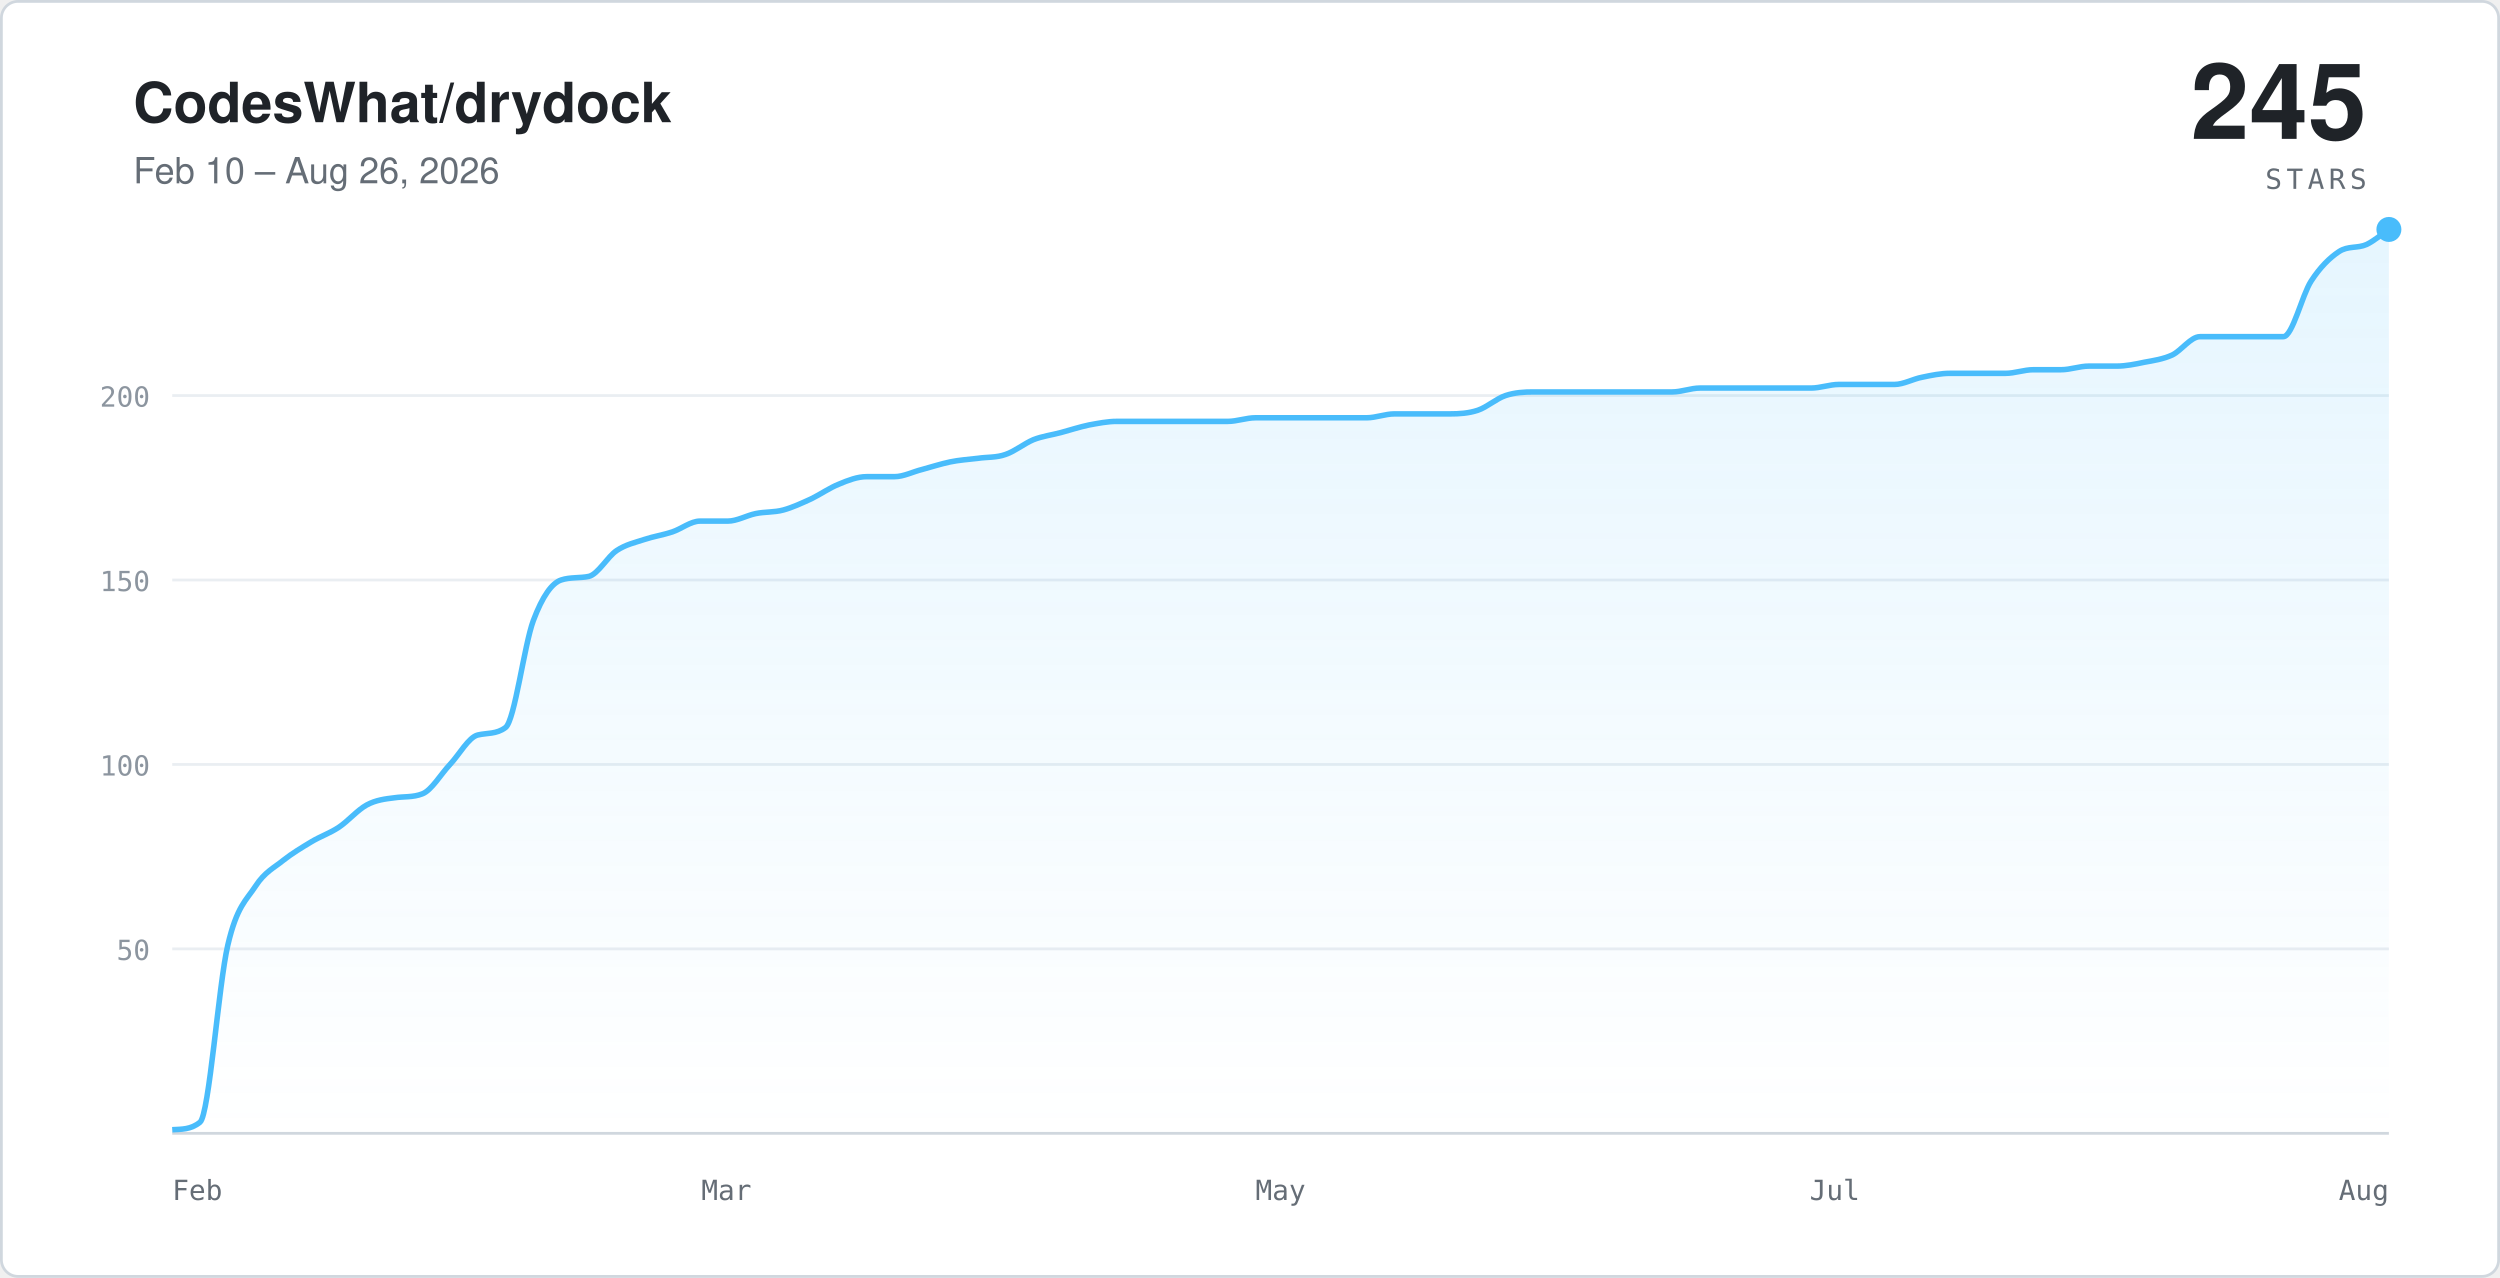
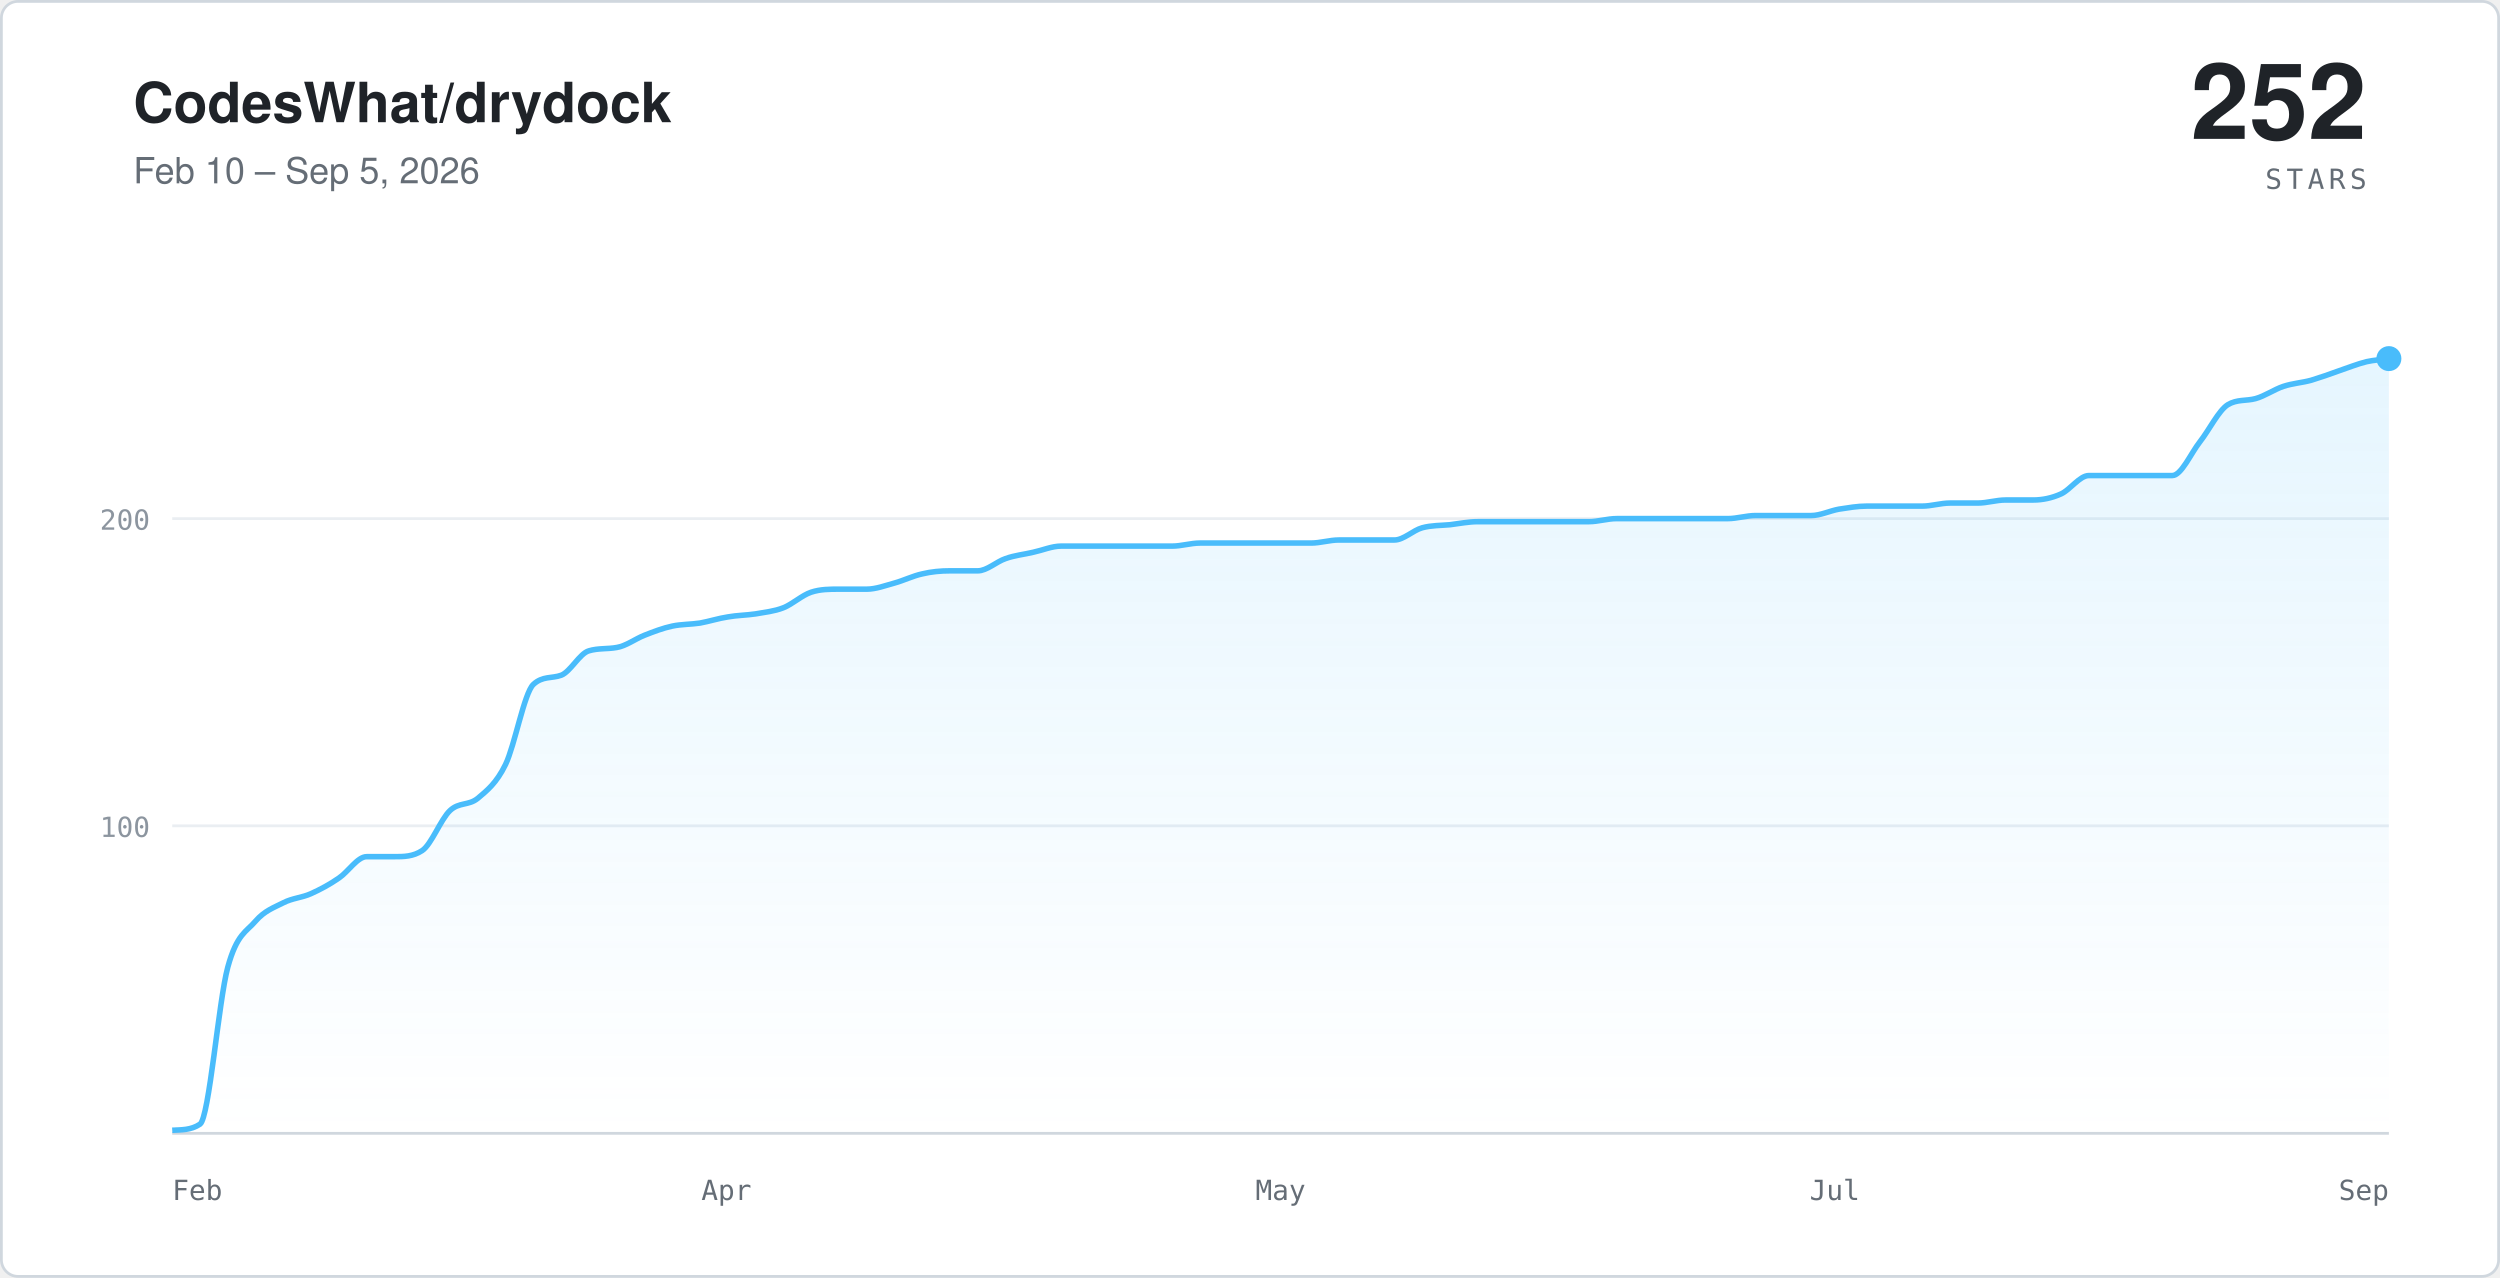
- <svg xmlns="http://www.w3.org/2000/svg" viewBox="0 0 900 460" width="900" height="460" role="img" aria-label="Star history for CodesWhat/drydock: 245 stars, Feb 10 – Aug 26, 2026">
+ <svg xmlns="http://www.w3.org/2000/svg" viewBox="0 0 900 460" width="900" height="460" role="img" aria-label="Star history for CodesWhat/drydock: 252 stars, Feb 10 – Sep 5, 2026">
  <defs>
    <linearGradient id="sc-light" x1="0" y1="0" x2="0" y2="1">
      <stop offset="0%" stop-color="#49bcfb" stop-opacity="0.14" />
      <stop offset="100%" stop-color="#49bcfb" stop-opacity="0" />
    </linearGradient>
  </defs>
  <rect x="0.5" y="0.5" width="899" height="459" rx="6" fill="#ffffff" stroke="#d0d7de" />
  <text x="48" y="44" fill="#1f2328" font-family="-apple-system,'Segoe UI',Helvetica,Arial,sans-serif" font-size="20" font-weight="600">CodesWhat/drydock</text>
-   <text x="48" y="66" fill="#656d76" font-family="-apple-system,'Segoe UI',Helvetica,Arial,sans-serif" font-size="13">Feb 10 – Aug 26, 2026</text>
-   <text x="852" y="50" text-anchor="end" fill="#1f2328" font-family="-apple-system,'Segoe UI',Helvetica,Arial,sans-serif" font-size="38" font-weight="600">245</text>
+   <text x="48" y="66" fill="#656d76" font-family="-apple-system,'Segoe UI',Helvetica,Arial,sans-serif" font-size="13">Feb 10 – Sep 5, 2026</text>
+   <text x="852" y="50" text-anchor="end" fill="#1f2328" font-family="-apple-system,'Segoe UI',Helvetica,Arial,sans-serif" font-size="38" font-weight="600">252</text>
  <text x="852" y="68" text-anchor="end" fill="#656d76" font-family="ui-monospace,SFMono-Regular,Menlo,monospace" font-size="10" letter-spacing="0.16em">STARS</text>
  <g stroke="#eaeef2">
-     <line x1="62" y1="341.6" x2="860" y2="341.6" />
-     <line x1="62" y1="275.2" x2="860" y2="275.2" />
-     <line x1="62" y1="208.8" x2="860" y2="208.8" />
-     <line x1="62" y1="142.4" x2="860" y2="142.4" />
+     <line x1="62" y1="297.3" x2="860" y2="297.3" />
+     <line x1="62" y1="186.7" x2="860" y2="186.7" />
  </g>
  <line x1="62" y1="408" x2="860" y2="408" stroke="#d0d7de" />
-   <path fill="url(#sc-light)" stroke="none" d="M 62,406.7 C 65.3,406.5 68.7,406.7 72,404 C 75.3,401.4 78.7,354.4 82,340.3 C 85.3,326.1 88.7,324.1 92,319 C 95.3,313.9 98.7,312.4 102,309.7 C 105.3,307.1 108.7,305.1 112,303.1 C 115.3,301.1 118.7,300 122,297.8 C 125.3,295.6 128.7,291.6 132,289.8 C 135.3,288 138.7,287.6 142,287.2 C 145.3,286.7 148.7,287.1 152,285.8 C 155.3,284.6 158.7,278.7 162,275.2 C 165.3,271.7 168.7,265.4 172,264.6 C 175.3,263.8 178.7,264.4 182,261.9 C 185.3,259.4 188.7,232.3 192,223.4 C 195.3,214.6 198.7,209.9 202,208.8 C 205.3,207.7 208.7,208.2 212,207.5 C 215.3,206.7 218.7,200.4 222,198.2 C 225.3,196 228.7,195.3 232,194.2 C 235.3,193.1 238.7,192.6 242,191.5 C 245.3,190.4 248.7,187.6 252,187.6 C 255.3,187.6 258.7,187.6 262,187.6 C 265.3,187.6 268.7,185.6 272,184.9 C 275.3,184.2 278.7,184.5 282,183.6 C 285.3,182.7 288.7,181.1 292,179.6 C 295.3,178 298.7,175.6 302,174.3 C 305.3,172.9 308.7,171.6 312,171.6 C 315.3,171.6 318.7,171.6 322,171.6 C 325.3,171.6 328.7,169.8 332,169 C 335.3,168.1 338.7,167 342,166.3 C 345.3,165.6 348.7,165.4 352,165 C 355.3,164.5 358.7,164.8 362,163.6 C 365.3,162.5 368.7,159.7 372,158.3 C 375.3,157 378.7,156.6 382,155.7 C 385.3,154.8 388.7,153.7 392,153 C 395.3,152.4 398.7,151.7 402,151.7 C 405.3,151.7 408.7,151.7 412,151.7 C 415.3,151.7 418.7,151.7 422,151.7 C 425.3,151.7 428.7,151.7 432,151.7 C 435.3,151.7 438.7,151.7 442,151.7 C 445.3,151.7 448.7,150.4 452,150.4 C 455.3,150.4 458.7,150.4 462,150.4 C 465.3,150.4 468.7,150.4 472,150.4 C 475.3,150.4 478.7,150.4 482,150.4 C 485.3,150.4 488.7,150.4 492,150.4 C 495.3,150.4 498.7,149 502,149 C 505.3,149 508.7,149 512,149 C 515.3,149 518.7,149 522,149 C 525.3,149 528.7,148.8 532,147.7 C 535.3,146.6 538.7,143.5 542,142.4 C 545.3,141.3 548.7,141.1 552,141.1 C 555.3,141.1 558.7,141.1 562,141.1 C 565.3,141.1 568.7,141.1 572,141.1 C 575.3,141.1 578.7,141.1 582,141.1 C 585.3,141.1 588.7,141.1 592,141.1 C 595.3,141.1 598.7,141.1 602,141.1 C 605.3,141.1 608.7,139.7 612,139.7 C 615.3,139.7 618.7,139.7 622,139.7 C 625.3,139.7 628.7,139.7 632,139.7 C 635.3,139.7 638.7,139.7 642,139.7 C 645.3,139.7 648.7,139.7 652,139.7 C 655.3,139.7 658.7,138.4 662,138.4 C 665.3,138.4 668.7,138.4 672,138.4 C 675.3,138.4 678.7,138.4 682,138.4 C 685.3,138.4 688.7,136.4 692,135.8 C 695.3,135.1 698.7,134.4 702,134.4 C 705.3,134.4 708.7,134.4 712,134.4 C 715.3,134.4 718.7,134.4 722,134.4 C 725.3,134.4 728.7,133.1 732,133.1 C 735.3,133.1 738.7,133.1 742,133.1 C 745.3,133.1 748.7,131.8 752,131.8 C 755.3,131.8 758.7,131.8 762,131.8 C 765.3,131.8 768.7,131.1 772,130.4 C 775.3,129.8 778.7,129.3 782,127.8 C 785.3,126.2 788.7,121.2 792,121.2 C 795.3,121.2 798.7,121.2 802,121.2 C 805.3,121.2 808.7,121.2 812,121.2 C 815.3,121.2 818.7,121.2 822,121.2 C 825.3,121.2 828.7,106.3 832,101.2 C 835.3,96.1 838.7,92.8 842,90.6 C 845.3,88.4 848.7,89.5 852,88 C 854.7,86.7 857.3,84.4 860,82.6 L 860,408 L 62,408 Z" />
-   <path fill="none" stroke="#49bcfb" stroke-width="2" stroke-linejoin="round" d="M 62,406.7 C 65.3,406.5 68.7,406.7 72,404 C 75.3,401.4 78.7,354.4 82,340.3 C 85.3,326.1 88.7,324.1 92,319 C 95.3,313.9 98.7,312.4 102,309.7 C 105.3,307.1 108.7,305.1 112,303.1 C 115.3,301.1 118.7,300 122,297.8 C 125.3,295.6 128.7,291.6 132,289.8 C 135.3,288 138.7,287.6 142,287.2 C 145.3,286.7 148.7,287.1 152,285.8 C 155.3,284.6 158.7,278.7 162,275.2 C 165.3,271.7 168.7,265.4 172,264.6 C 175.3,263.8 178.7,264.4 182,261.9 C 185.3,259.4 188.7,232.3 192,223.4 C 195.3,214.6 198.7,209.9 202,208.8 C 205.3,207.7 208.7,208.2 212,207.5 C 215.3,206.7 218.7,200.4 222,198.2 C 225.3,196 228.7,195.3 232,194.2 C 235.3,193.1 238.7,192.6 242,191.5 C 245.3,190.4 248.7,187.6 252,187.6 C 255.3,187.6 258.7,187.6 262,187.6 C 265.3,187.6 268.7,185.6 272,184.9 C 275.3,184.2 278.7,184.5 282,183.6 C 285.3,182.7 288.7,181.1 292,179.6 C 295.3,178 298.7,175.6 302,174.3 C 305.3,172.9 308.7,171.6 312,171.6 C 315.3,171.6 318.7,171.6 322,171.6 C 325.3,171.6 328.7,169.8 332,169 C 335.3,168.1 338.7,167 342,166.3 C 345.3,165.6 348.7,165.4 352,165 C 355.3,164.5 358.7,164.8 362,163.6 C 365.3,162.5 368.7,159.7 372,158.3 C 375.3,157 378.7,156.6 382,155.7 C 385.3,154.8 388.7,153.7 392,153 C 395.3,152.4 398.7,151.7 402,151.7 C 405.3,151.7 408.7,151.7 412,151.7 C 415.3,151.7 418.7,151.7 422,151.7 C 425.3,151.7 428.7,151.7 432,151.7 C 435.3,151.7 438.7,151.7 442,151.7 C 445.3,151.7 448.7,150.4 452,150.4 C 455.3,150.4 458.7,150.4 462,150.4 C 465.3,150.4 468.7,150.4 472,150.4 C 475.3,150.4 478.7,150.4 482,150.4 C 485.3,150.4 488.7,150.4 492,150.4 C 495.3,150.4 498.7,149 502,149 C 505.3,149 508.7,149 512,149 C 515.3,149 518.7,149 522,149 C 525.3,149 528.7,148.8 532,147.7 C 535.3,146.6 538.7,143.5 542,142.4 C 545.3,141.3 548.7,141.1 552,141.1 C 555.3,141.1 558.7,141.1 562,141.1 C 565.3,141.1 568.7,141.1 572,141.1 C 575.3,141.1 578.7,141.1 582,141.1 C 585.3,141.1 588.7,141.1 592,141.1 C 595.3,141.1 598.7,141.1 602,141.1 C 605.3,141.1 608.7,139.7 612,139.7 C 615.3,139.7 618.7,139.7 622,139.7 C 625.3,139.7 628.7,139.7 632,139.7 C 635.3,139.7 638.7,139.7 642,139.7 C 645.3,139.7 648.7,139.7 652,139.7 C 655.3,139.7 658.7,138.4 662,138.4 C 665.3,138.4 668.7,138.4 672,138.4 C 675.3,138.4 678.7,138.4 682,138.4 C 685.3,138.4 688.7,136.4 692,135.8 C 695.3,135.1 698.7,134.4 702,134.4 C 705.3,134.4 708.7,134.4 712,134.4 C 715.3,134.4 718.7,134.4 722,134.4 C 725.3,134.4 728.7,133.1 732,133.1 C 735.3,133.1 738.7,133.1 742,133.1 C 745.3,133.1 748.7,131.8 752,131.8 C 755.3,131.8 758.7,131.8 762,131.8 C 765.3,131.8 768.7,131.1 772,130.4 C 775.3,129.8 778.7,129.3 782,127.8 C 785.3,126.2 788.7,121.2 792,121.2 C 795.3,121.2 798.7,121.2 802,121.2 C 805.3,121.2 808.7,121.2 812,121.2 C 815.3,121.2 818.7,121.2 822,121.2 C 825.3,121.2 828.7,106.3 832,101.2 C 835.3,96.1 838.7,92.8 842,90.6 C 845.3,88.4 848.7,89.5 852,88 C 854.7,86.7 857.3,84.4 860,82.6" />
-   <circle cx="860" cy="82.6" r="4.5" fill="#49bcfb" />
+   <path fill="url(#sc-light)" stroke="none" d="M 62,406.9 C 65.3,406.7 68.7,406.9 72,404.7 C 75.3,402.5 78.7,360.4 82,348.2 C 85.3,336.1 88.7,335.5 92,331.6 C 95.3,327.8 98.7,326.7 102,325 C 105.3,323.3 108.7,323.2 112,321.7 C 115.3,320.2 118.7,318.4 122,316.1 C 125.3,313.9 128.7,308.4 132,308.4 C 135.3,308.4 138.7,308.4 142,308.4 C 145.3,308.4 148.7,308.4 152,306.2 C 155.3,304 158.7,294.9 162,291.8 C 165.3,288.7 168.7,290.1 172,287.4 C 175.3,284.6 178.7,282 182,275.2 C 185.3,268.4 188.7,249.5 192,246.4 C 195.3,243.3 198.7,244.3 202,243.1 C 205.3,241.9 208.7,235.2 212,234.3 C 215.3,233.3 218.7,233.7 222,233.1 C 225.3,232.6 228.7,230 232,228.7 C 235.3,227.4 238.7,226.1 242,225.4 C 245.3,224.7 248.7,224.8 252,224.3 C 255.3,223.7 258.7,222.6 262,222.1 C 265.3,221.5 268.7,221.5 272,221 C 275.3,220.4 278.7,220.1 282,218.8 C 285.3,217.5 288.7,214.3 292,213.2 C 295.3,212.1 298.7,212.1 302,212.1 C 305.3,212.1 308.7,212.1 312,212.1 C 315.3,212.1 318.7,210.8 322,209.9 C 325.3,209 328.7,207.3 332,206.6 C 335.3,205.8 338.7,205.5 342,205.5 C 345.3,205.5 348.7,205.5 352,205.5 C 355.3,205.5 358.7,202.2 362,201.1 C 365.3,199.9 368.7,199.6 372,198.8 C 375.3,198.1 378.7,196.6 382,196.6 C 385.3,196.6 388.7,196.6 392,196.6 C 395.3,196.6 398.7,196.6 402,196.6 C 405.3,196.6 408.7,196.6 412,196.6 C 415.3,196.6 418.7,196.6 422,196.6 C 425.3,196.6 428.7,195.5 432,195.5 C 435.3,195.5 438.7,195.5 442,195.5 C 445.3,195.5 448.7,195.5 452,195.5 C 455.3,195.5 458.7,195.5 462,195.5 C 465.3,195.5 468.7,195.5 472,195.5 C 475.3,195.5 478.7,194.4 482,194.4 C 485.3,194.4 488.7,194.4 492,194.4 C 495.3,194.4 498.7,194.4 502,194.4 C 505.3,194.4 508.7,190.9 512,190 C 515.3,189.1 518.7,189.2 522,188.9 C 525.3,188.5 528.7,187.8 532,187.8 C 535.3,187.8 538.7,187.8 542,187.8 C 545.3,187.8 548.7,187.8 552,187.8 C 555.3,187.8 558.7,187.8 562,187.8 C 565.3,187.8 568.7,187.8 572,187.8 C 575.3,187.8 578.7,186.7 582,186.7 C 585.3,186.7 588.7,186.7 592,186.7 C 595.3,186.7 598.7,186.7 602,186.7 C 605.3,186.7 608.7,186.7 612,186.7 C 615.3,186.7 618.7,186.7 622,186.7 C 625.3,186.7 628.7,185.6 632,185.6 C 635.3,185.6 638.7,185.6 642,185.6 C 645.3,185.6 648.7,185.6 652,185.6 C 655.3,185.6 658.7,183.9 662,183.3 C 665.3,182.8 668.7,182.2 672,182.2 C 675.3,182.2 678.7,182.2 682,182.2 C 685.3,182.2 688.7,182.2 692,182.2 C 695.3,182.2 698.7,181.1 702,181.1 C 705.3,181.1 708.7,181.1 712,181.1 C 715.3,181.1 718.7,180 722,180 C 725.3,180 728.7,180 732,180 C 735.3,180 738.7,179.3 742,177.8 C 745.3,176.3 748.7,171.2 752,171.2 C 755.3,171.2 758.7,171.2 762,171.2 C 765.3,171.2 768.7,171.2 772,171.2 C 775.3,171.2 778.7,171.2 782,171.2 C 785.3,171.2 788.7,163.2 792,159 C 795.3,154.8 798.7,147.8 802,145.7 C 805.3,143.7 808.7,144.4 812,143.5 C 815.3,142.6 818.7,140.2 822,139.1 C 825.3,138 828.7,137.8 832,136.9 C 835.3,135.9 838.7,134.7 842,133.5 C 845.3,132.4 848.7,131 852,130.2 C 854.7,129.6 857.3,129.5 860,129.1 L 860,408 L 62,408 Z" />
+   <path fill="none" stroke="#49bcfb" stroke-width="2" stroke-linejoin="round" d="M 62,406.9 C 65.3,406.7 68.7,406.9 72,404.7 C 75.3,402.5 78.7,360.4 82,348.2 C 85.3,336.1 88.7,335.5 92,331.6 C 95.3,327.8 98.7,326.7 102,325 C 105.3,323.3 108.7,323.2 112,321.7 C 115.3,320.2 118.7,318.4 122,316.1 C 125.3,313.9 128.7,308.4 132,308.4 C 135.3,308.4 138.7,308.4 142,308.4 C 145.3,308.4 148.7,308.4 152,306.2 C 155.3,304 158.7,294.9 162,291.8 C 165.3,288.7 168.7,290.1 172,287.4 C 175.3,284.6 178.7,282 182,275.2 C 185.3,268.4 188.7,249.5 192,246.4 C 195.3,243.3 198.7,244.3 202,243.1 C 205.3,241.9 208.7,235.2 212,234.3 C 215.3,233.3 218.7,233.7 222,233.1 C 225.3,232.6 228.7,230 232,228.7 C 235.3,227.4 238.7,226.1 242,225.4 C 245.3,224.7 248.7,224.8 252,224.3 C 255.3,223.7 258.7,222.6 262,222.1 C 265.3,221.5 268.7,221.5 272,221 C 275.3,220.4 278.7,220.1 282,218.8 C 285.3,217.5 288.7,214.3 292,213.2 C 295.3,212.1 298.7,212.1 302,212.1 C 305.3,212.1 308.7,212.1 312,212.1 C 315.3,212.1 318.7,210.8 322,209.9 C 325.3,209 328.7,207.3 332,206.6 C 335.3,205.8 338.7,205.5 342,205.5 C 345.3,205.5 348.7,205.5 352,205.5 C 355.3,205.5 358.7,202.2 362,201.1 C 365.3,199.9 368.7,199.6 372,198.8 C 375.3,198.1 378.7,196.6 382,196.6 C 385.3,196.6 388.7,196.6 392,196.6 C 395.3,196.6 398.7,196.6 402,196.6 C 405.3,196.6 408.7,196.6 412,196.6 C 415.3,196.6 418.7,196.6 422,196.6 C 425.3,196.6 428.7,195.5 432,195.5 C 435.3,195.5 438.7,195.5 442,195.5 C 445.3,195.5 448.7,195.5 452,195.5 C 455.3,195.5 458.7,195.5 462,195.5 C 465.3,195.5 468.7,195.5 472,195.5 C 475.3,195.5 478.7,194.4 482,194.4 C 485.3,194.4 488.7,194.4 492,194.4 C 495.3,194.4 498.7,194.4 502,194.4 C 505.3,194.4 508.7,190.9 512,190 C 515.3,189.1 518.7,189.2 522,188.9 C 525.3,188.5 528.7,187.8 532,187.8 C 535.3,187.8 538.7,187.8 542,187.8 C 545.3,187.8 548.7,187.8 552,187.8 C 555.3,187.8 558.7,187.8 562,187.8 C 565.3,187.8 568.7,187.8 572,187.8 C 575.3,187.8 578.7,186.7 582,186.7 C 585.3,186.7 588.7,186.7 592,186.7 C 595.3,186.7 598.7,186.7 602,186.7 C 605.3,186.7 608.7,186.7 612,186.7 C 615.3,186.7 618.7,186.7 622,186.7 C 625.3,186.7 628.7,185.6 632,185.6 C 635.3,185.6 638.7,185.6 642,185.6 C 645.3,185.6 648.7,185.6 652,185.6 C 655.3,185.6 658.7,183.9 662,183.3 C 665.3,182.8 668.7,182.2 672,182.2 C 675.3,182.2 678.7,182.2 682,182.2 C 685.3,182.2 688.7,182.2 692,182.2 C 695.3,182.2 698.7,181.1 702,181.1 C 705.3,181.1 708.7,181.1 712,181.1 C 715.3,181.1 718.7,180 722,180 C 725.3,180 728.7,180 732,180 C 735.3,180 738.7,179.3 742,177.8 C 745.3,176.3 748.7,171.2 752,171.2 C 755.3,171.2 758.7,171.2 762,171.2 C 765.3,171.2 768.7,171.2 772,171.2 C 775.3,171.2 778.7,171.2 782,171.2 C 785.3,171.2 788.7,163.2 792,159 C 795.3,154.8 798.7,147.8 802,145.7 C 805.3,143.7 808.7,144.4 812,143.5 C 815.3,142.6 818.7,140.2 822,139.1 C 825.3,138 828.7,137.8 832,136.9 C 835.3,135.9 838.7,134.7 842,133.5 C 845.3,132.4 848.7,131 852,130.2 C 854.7,129.6 857.3,129.5 860,129.1" />
+   <circle cx="860" cy="129.1" r="4.5" fill="#49bcfb" />
  <g fill="#656d76" font-family="ui-monospace,SFMono-Regular,Menlo,monospace" font-size="10">
    <text x="62" y="432">Feb</text>
-     <text x="261.5" y="432" text-anchor="middle">Mar</text>
+     <text x="261.5" y="432" text-anchor="middle">Apr</text>
    <text x="461" y="432" text-anchor="middle">May</text>
    <text x="660.5" y="432" text-anchor="middle">Jul</text>
-     <text x="860" y="432" text-anchor="end">Aug</text>
+     <text x="860" y="432" text-anchor="end">Sep</text>
  </g>
  <g fill="#8c959f" font-family="ui-monospace,SFMono-Regular,Menlo,monospace" font-size="10" text-anchor="end">
-     <text x="54" y="345.6">50</text>
-     <text x="54" y="279.2">100</text>
-     <text x="54" y="212.8">150</text>
-     <text x="54" y="146.4">200</text>
+     <text x="54" y="301.3">100</text>
+     <text x="54" y="190.7">200</text>
  </g>
</svg>
